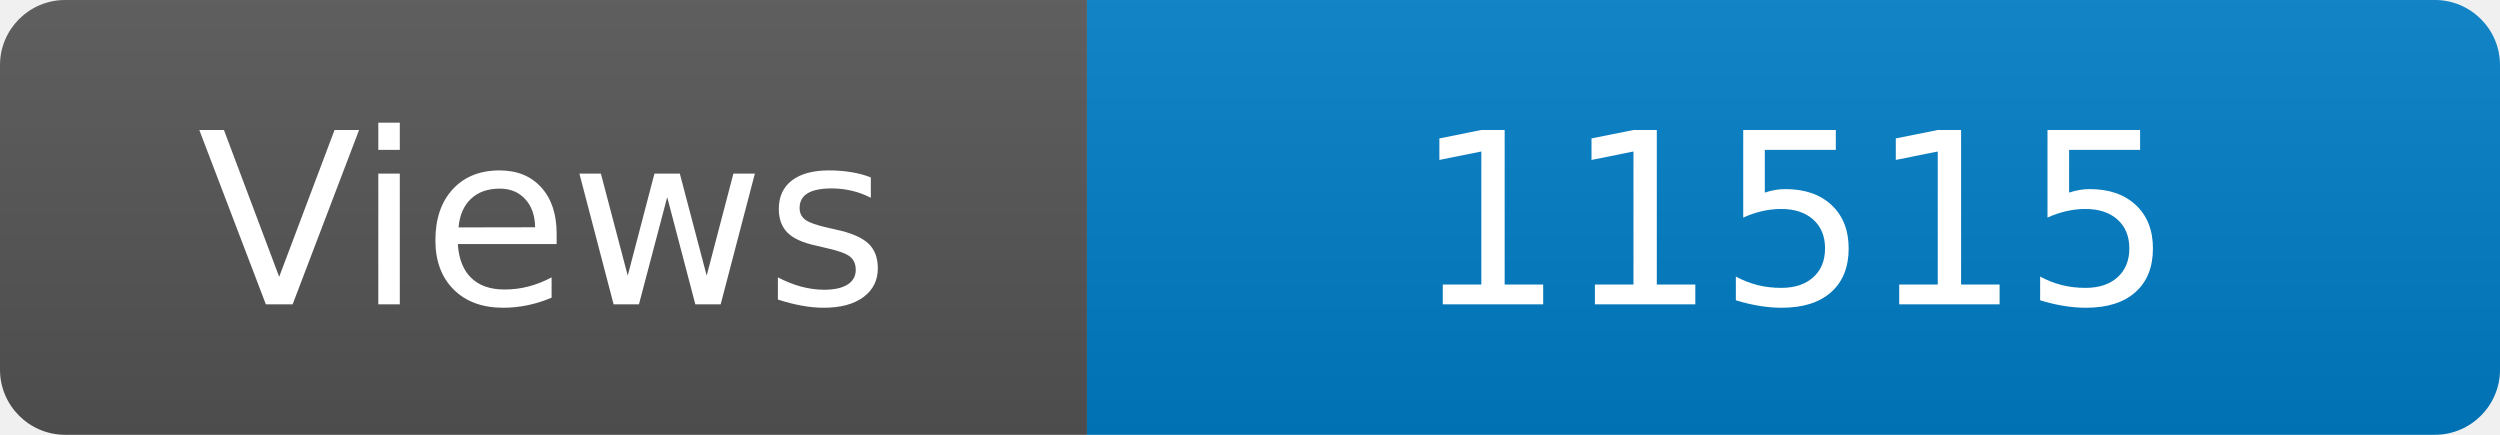
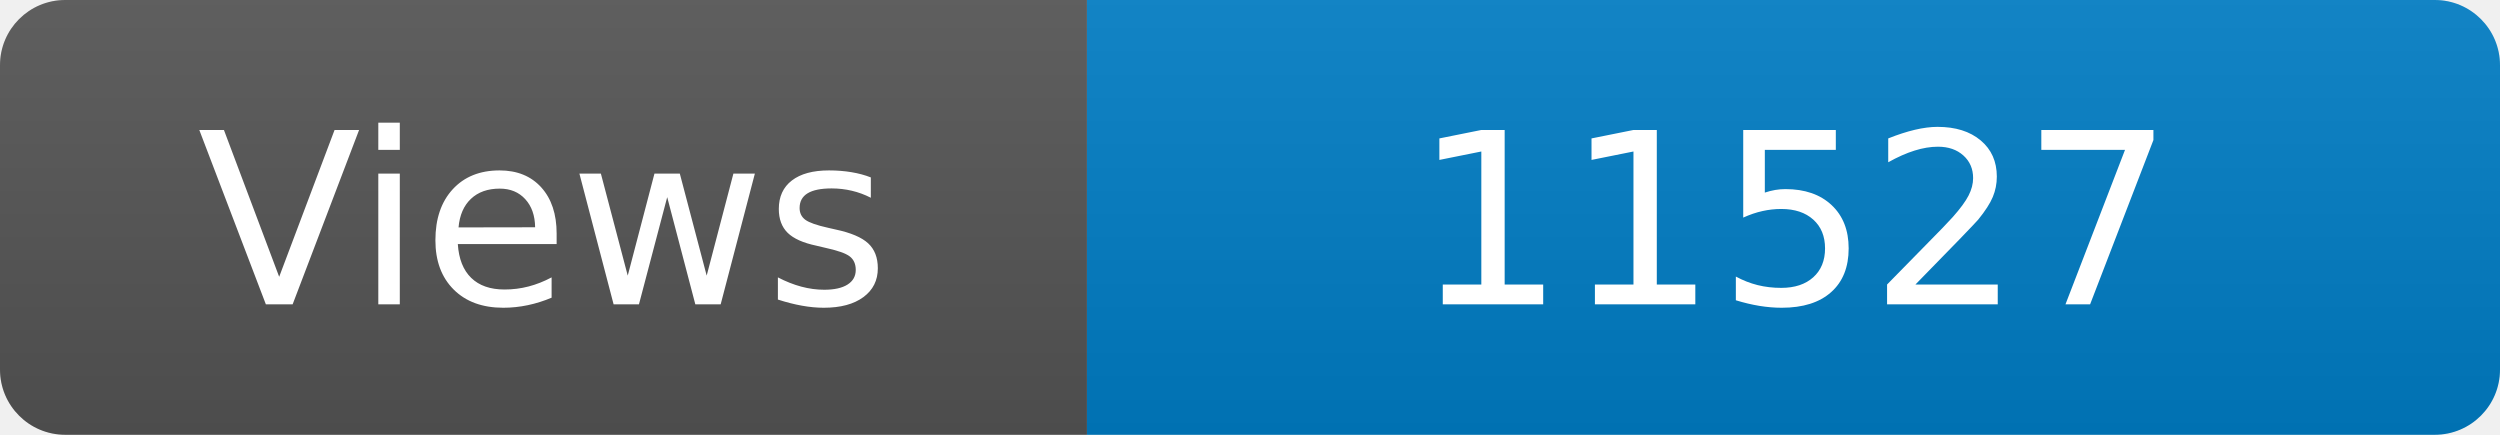
<svg xmlns="http://www.w3.org/2000/svg" width="115" height="20" role="img" aria-label="Maintained?: yes">
  <linearGradient id="s" x2="0" y2="100%">
    <stop offset="0" stop-color="#bbb" stop-opacity=".1" />
    <stop offset="1" stop-opacity=".1" />
  </linearGradient>
  <clipPath id="r">
    <rect width="115" height="20" rx="3" fill="#fff" />
  </clipPath>
  <g clip-path="url(#r)">
    <rect width="50" height="20" fill="#555" />
    <rect x="50" width="160" height="20" fill="#007ec6" />
    <rect width="115" height="20" fill="url(#s)" />
  </g>
  <g fill="#fff" text-anchor="middle" font-family="Verdana,Geneva,DejaVu Sans,sans-serif" font-size="110">
    <text x="250" y="140" transform="scale(.1)" fill="#fff">Views</text>
-     <text x="825" y="140" transform="scale(.1)" fill="#fff">11515</text>
+     <text x="825" y="140" transform="scale(.1)" fill="#fff">11527</text>
  </g>
</svg>
